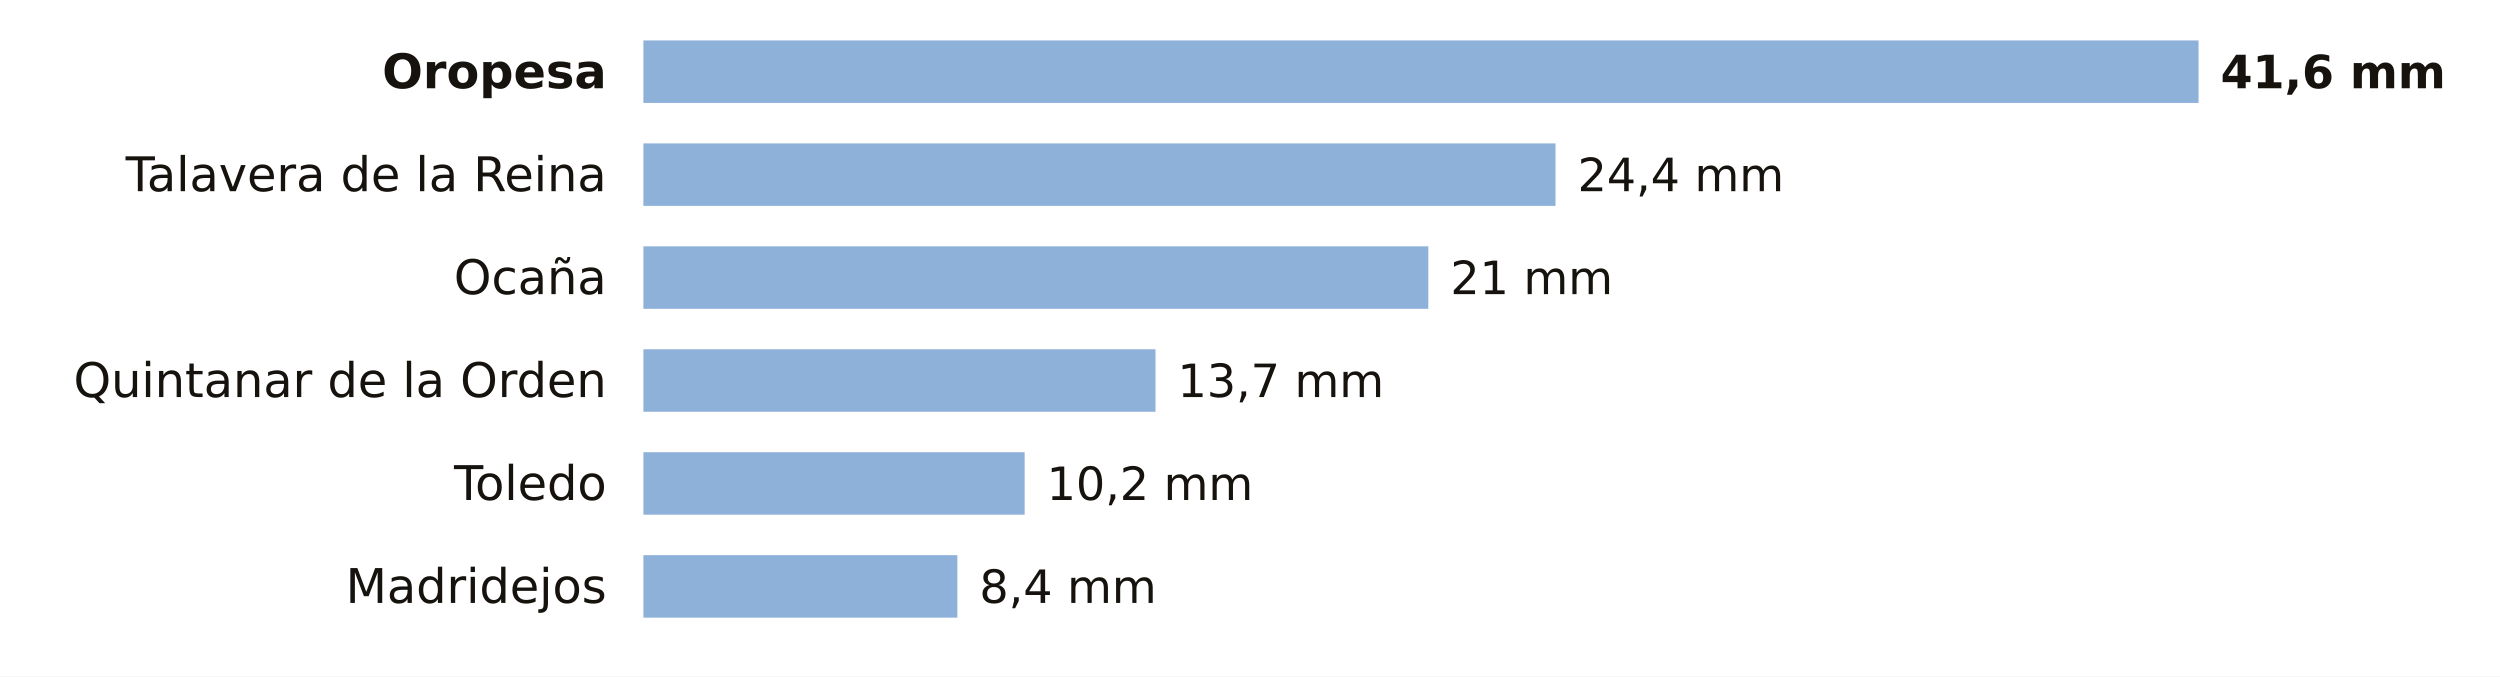
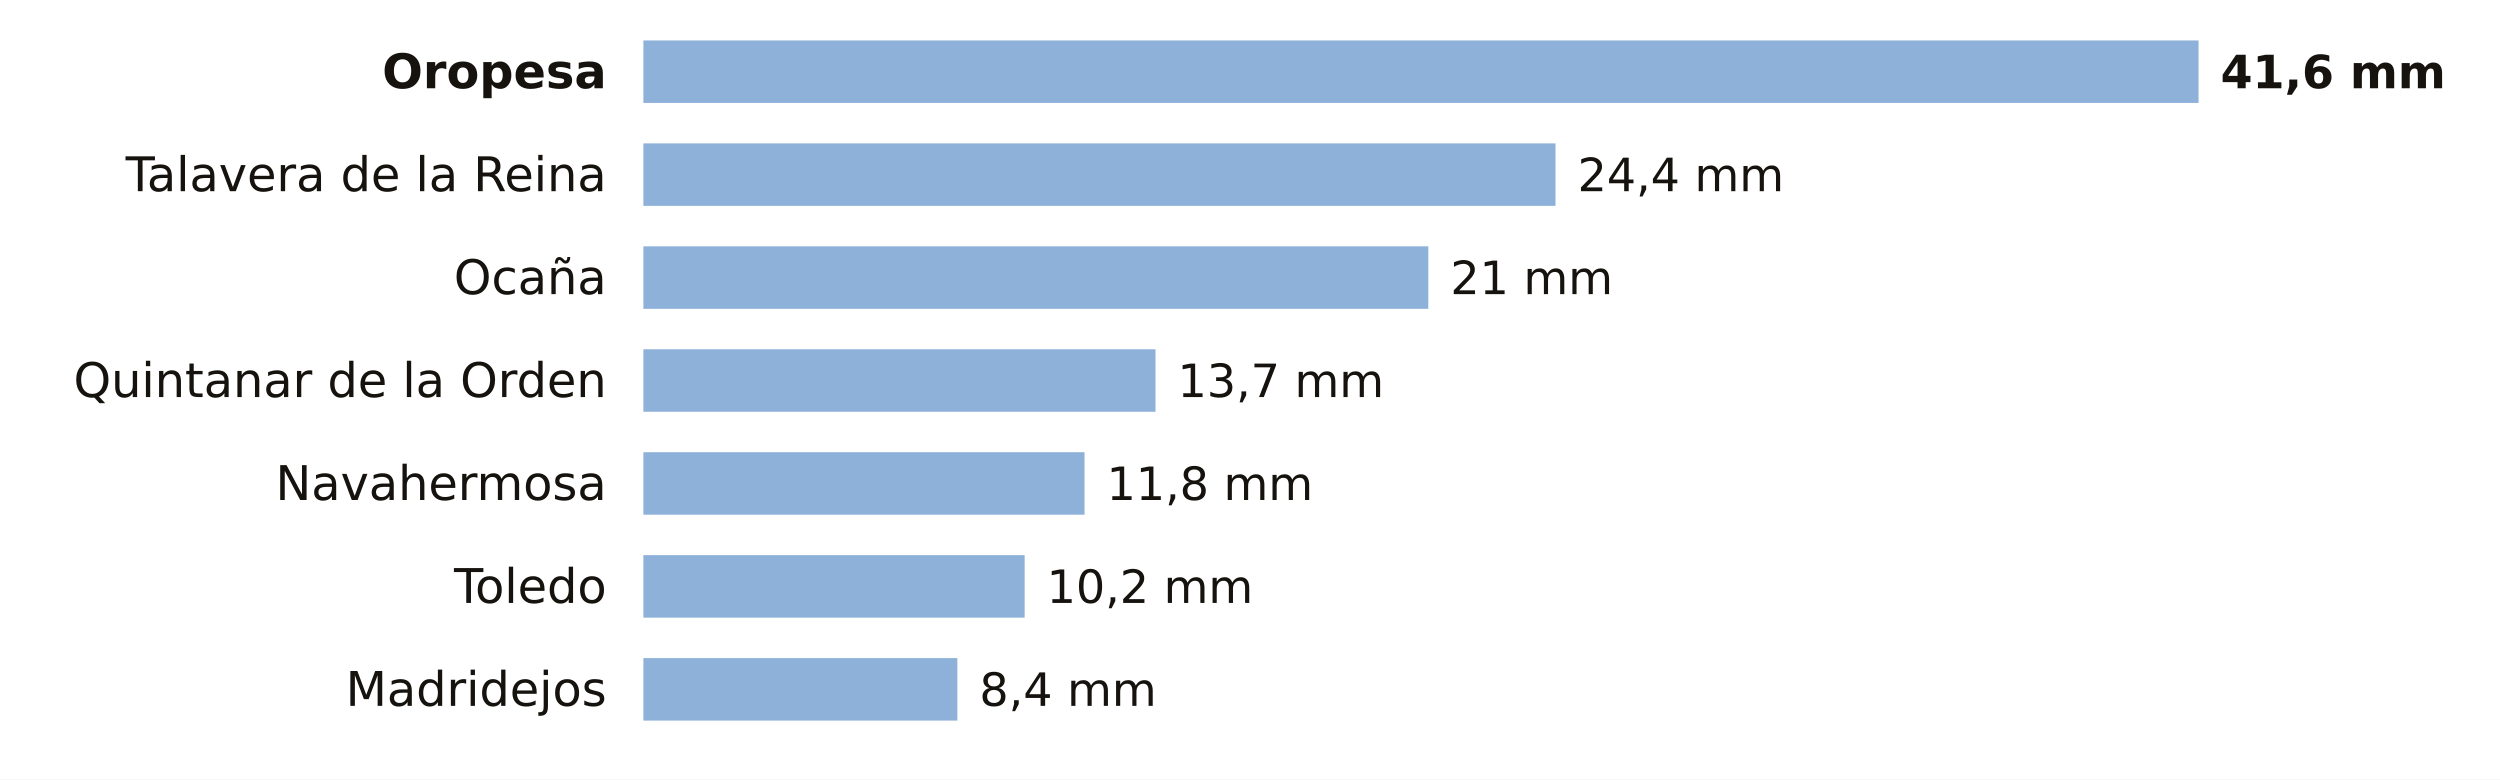
- <svg xmlns="http://www.w3.org/2000/svg" viewBox="0 0 680 184" width="680" height="184" role="img" aria-label="La lluvia de los últimos 7 días en las estaciones de AEMET de Toledo">
-   <rect width="680" height="184" fill="#FFFFFF" />
+ <svg xmlns="http://www.w3.org/2000/svg" viewBox="0 0 680 212" width="680" height="212" role="img" aria-label="La lluvia de los últimos 7 días en las estaciones de AEMET de Toledo">
+   <rect width="680" height="212" fill="#FFFFFF" />
  <text x="165.0" y="24.0" font-size="13" fill="#16130F" text-anchor="end" font-weight="600" font-family="Public Sans, DejaVu Sans, Arial, sans-serif">Oropesa</text>
  <rect x="175" y="11" width="423.0" height="17" fill="#8EB1DA" />
  <text x="604.0" y="24.0" font-size="12.5" fill="#16130F" text-anchor="start" font-weight="700" font-family="Public Sans, DejaVu Sans, Arial, sans-serif">41,6 mm</text>
  <text x="165.0" y="52.0" font-size="13" fill="#16130F" text-anchor="end" font-weight="400" font-family="Public Sans, DejaVu Sans, Arial, sans-serif">Talavera de la Reina</text>
  <rect x="175" y="39" width="248.1" height="17" fill="#8EB1DA" />
  <text x="429.1" y="52.0" font-size="12.5" fill="#16130F" text-anchor="start" font-weight="500" font-family="Public Sans, DejaVu Sans, Arial, sans-serif">24,4 mm</text>
  <text x="165.0" y="80.0" font-size="13" fill="#16130F" text-anchor="end" font-weight="400" font-family="Public Sans, DejaVu Sans, Arial, sans-serif">Ocaña</text>
  <rect x="175" y="67" width="213.5" height="17" fill="#8EB1DA" />
  <text x="394.5" y="80.0" font-size="12.5" fill="#16130F" text-anchor="start" font-weight="500" font-family="Public Sans, DejaVu Sans, Arial, sans-serif">21 mm</text>
  <text x="165.0" y="108.0" font-size="13" fill="#16130F" text-anchor="end" font-weight="400" font-family="Public Sans, DejaVu Sans, Arial, sans-serif">Quintanar de la Orden</text>
  <rect x="175" y="95" width="139.3" height="17" fill="#8EB1DA" />
  <text x="320.3" y="108.0" font-size="12.5" fill="#16130F" text-anchor="start" font-weight="500" font-family="Public Sans, DejaVu Sans, Arial, sans-serif">13,7 mm</text>
-   <text x="165.0" y="136.0" font-size="13" fill="#16130F" text-anchor="end" font-weight="400" font-family="Public Sans, DejaVu Sans, Arial, sans-serif">Toledo</text>
-   <rect x="175" y="123" width="103.7" height="17" fill="#8EB1DA" />
-   <text x="284.7" y="136.0" font-size="12.5" fill="#16130F" text-anchor="start" font-weight="500" font-family="Public Sans, DejaVu Sans, Arial, sans-serif">10,2 mm</text>
-   <text x="165.0" y="164.0" font-size="13" fill="#16130F" text-anchor="end" font-weight="400" font-family="Public Sans, DejaVu Sans, Arial, sans-serif">Madridejos</text>
-   <rect x="175" y="151" width="85.4" height="17" fill="#8EB1DA" />
-   <text x="266.4" y="164.0" font-size="12.5" fill="#16130F" text-anchor="start" font-weight="500" font-family="Public Sans, DejaVu Sans, Arial, sans-serif">8,4 mm</text>
+   <text x="165.0" y="136.0" font-size="13" fill="#16130F" text-anchor="end" font-weight="400" font-family="Public Sans, DejaVu Sans, Arial, sans-serif">Navahermosa</text>
+   <rect x="175" y="123" width="120.0" height="17" fill="#8EB1DA" />
+   <text x="301.0" y="136.0" font-size="12.5" fill="#16130F" text-anchor="start" font-weight="500" font-family="Public Sans, DejaVu Sans, Arial, sans-serif">11,8 mm</text>
+   <text x="165.0" y="164.0" font-size="13" fill="#16130F" text-anchor="end" font-weight="400" font-family="Public Sans, DejaVu Sans, Arial, sans-serif">Toledo</text>
+   <rect x="175" y="151" width="103.7" height="17" fill="#8EB1DA" />
+   <text x="284.7" y="164.0" font-size="12.5" fill="#16130F" text-anchor="start" font-weight="500" font-family="Public Sans, DejaVu Sans, Arial, sans-serif">10,2 mm</text>
+   <text x="165.0" y="192.0" font-size="13" fill="#16130F" text-anchor="end" font-weight="400" font-family="Public Sans, DejaVu Sans, Arial, sans-serif">Madridejos</text>
+   <rect x="175" y="179" width="85.4" height="17" fill="#8EB1DA" />
+   <text x="266.4" y="192.0" font-size="12.5" fill="#16130F" text-anchor="start" font-weight="500" font-family="Public Sans, DejaVu Sans, Arial, sans-serif">8,4 mm</text>
</svg>
